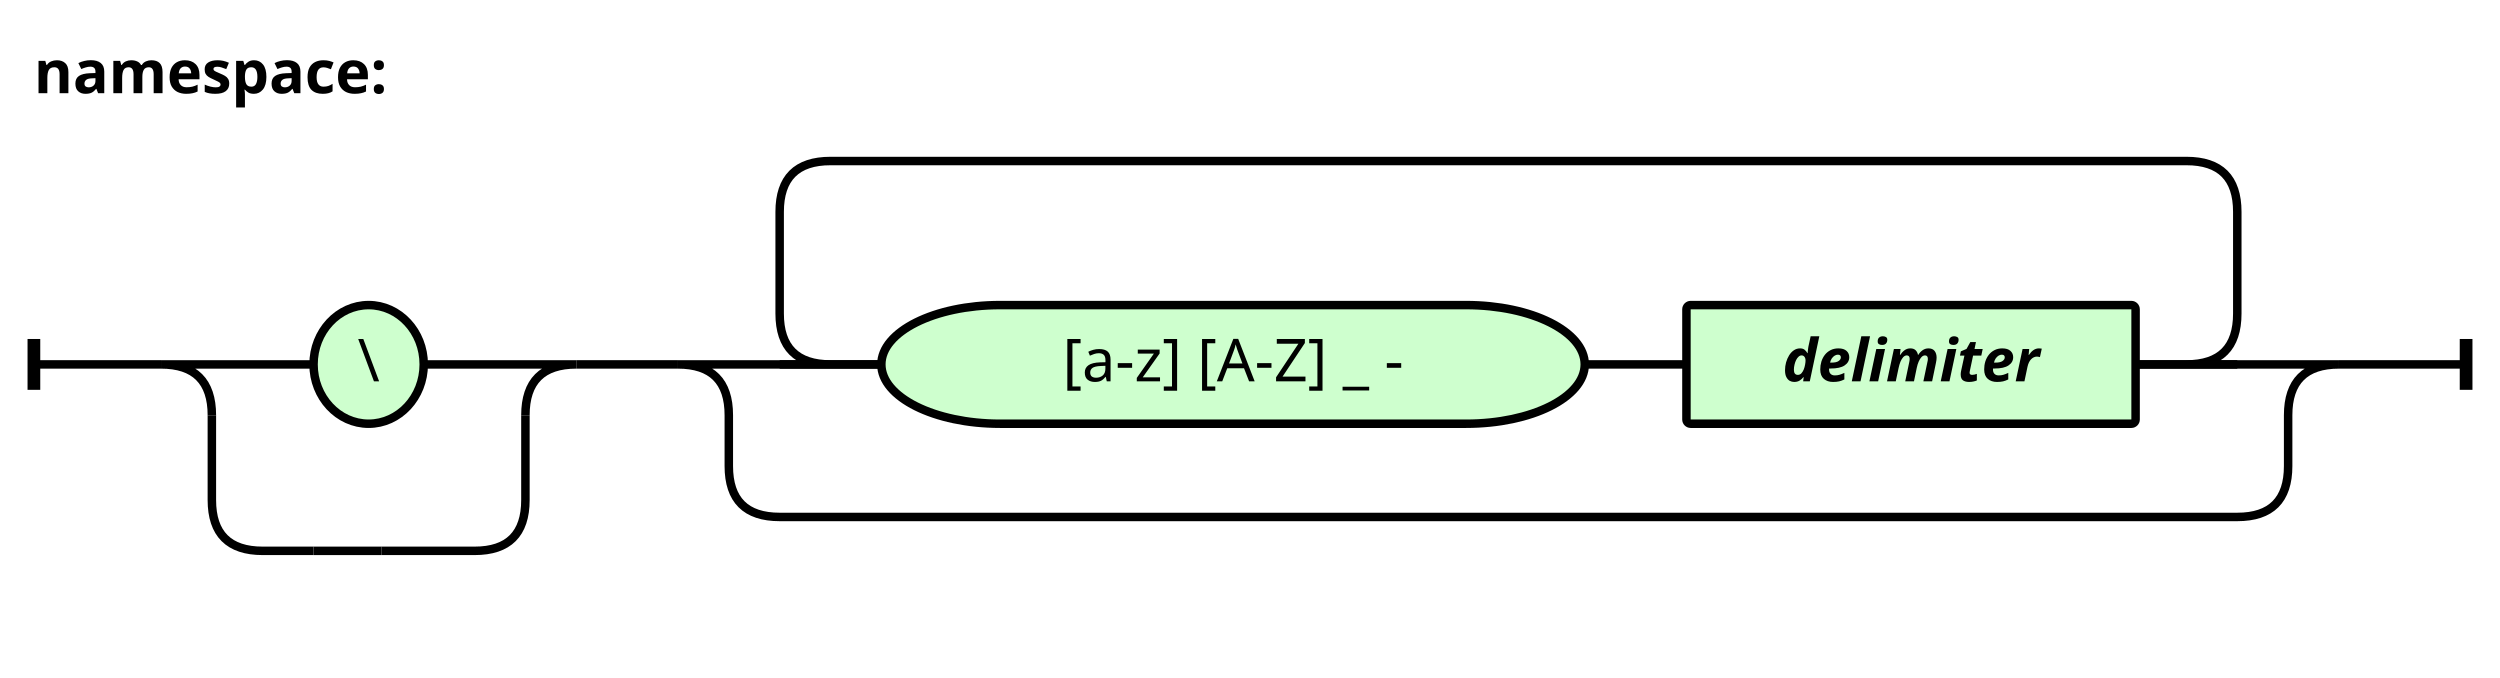
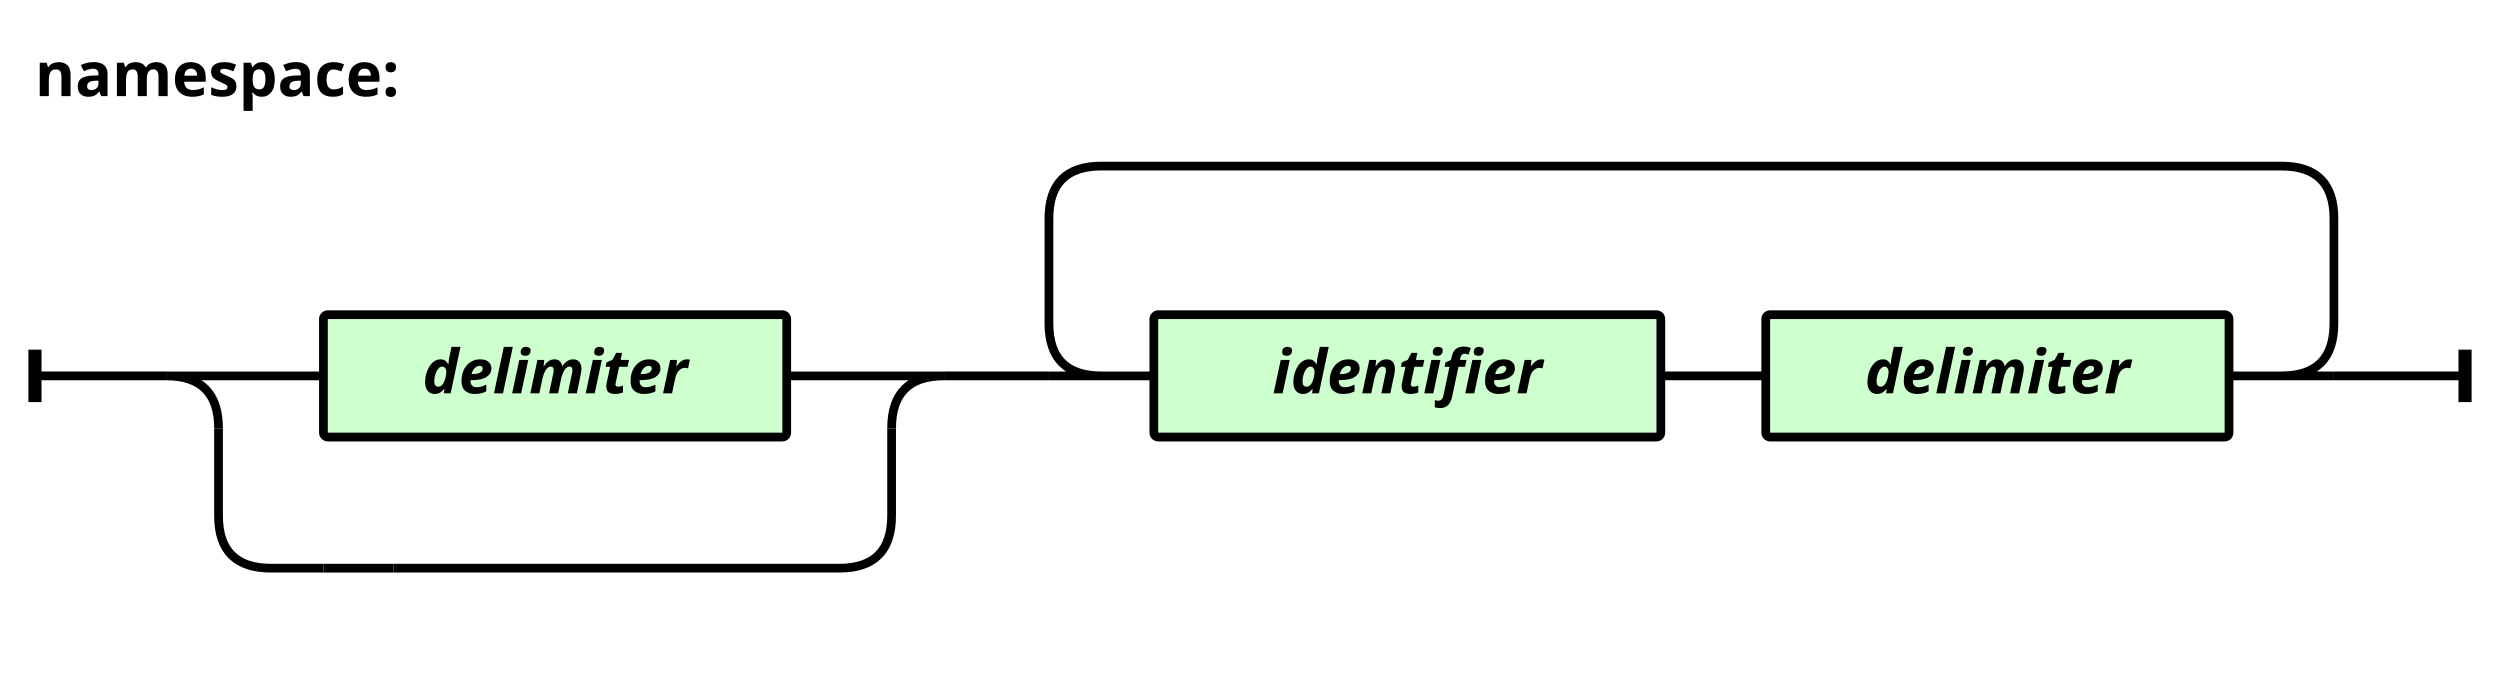
- <svg xmlns="http://www.w3.org/2000/svg" width="590" height="160" viewBox="-8 -86 590 160 " version="1.1">
+ <svg xmlns="http://www.w3.org/2000/svg" width="572" height="160" viewBox="-8 -86 572 160 " version="1.1">
  <defs>
    <style type="text/css">.terminal_rect{fill:rgb(206,255,206);stroke:black;stroke-width:2;}.terminal_text{fill:black;font-family:Verdana,Sans-serif;text-anchor:middle;font-size:14px;}.symbol_rect{fill:rgb(206,255,206);stroke:black;stroke-width:2;}.symbol_text{fill:black;font-family:Verdana,Sans-serif;font-weight:bold;font-style:italic;text-anchor:middle;font-size:14px;}.path{fill:none;stroke:black;stroke-width:2;}.rule_text{fill:black;font-family:Verdana,Sans-serif;font-weight:bold;font-size:14px;}.rule_path_edge{fill:none;stroke:black;stroke-width:3;}</style>
  </defs>
  <text class="rule_text" x="0" y="-64">namespace:</text>
-   <rect class="terminal_rect" x="66" y="-14" width="26" height="28" rx="28" />
-   <text class="terminal_text" x="79" y="4">\</text>
+   <rect class="symbol_rect" x="66" y="-14" width="106" height="28" rx="1" />
+   <text class="symbol_text" x="119" y="4">delimiter</text>
  <path class="path" d="M66 44 L82 44" />
-   <path class="path" d="M30 0 L66 0 M30 0 Q42 0 42 12 M128 0 L92 0 M128 0 Q116 0 116 12" />
-   <path class="path" d="M54 44 L66 44 M54 44 Q42 44 42 32 L42 12 M104 44 L82 44 M104 44 Q116 44 116 32 L116 12" />
-   <rect class="terminal_rect" x="200" y="-14" width="166" height="28" rx="28" />
-   <text class="terminal_text" x="283" y="4">[a-z] [A-Z] _ -</text>
-   <rect class="symbol_rect" x="390" y="-14" width="106" height="28" rx="1" />
-   <text class="symbol_text" x="443" y="4">delimiter</text>
-   <path class="path" d="M366 0 L390 0" />
-   <path class="path" d="M200 0 L176 0 M188 0 Q176 0 176 -12 L176 -36 Q176 -48 188 -48 L508 -48 Q520 -48 520 -36 L520 -12 Q520 0 508 0 L496 0 L520 0" />
-   <path class="path" d="M200 0 L152 0 Q164 0 164 12 L164 24 Q164 36 176 36 L520 36 Q532 36 532 24 L532 12 Q532 0 544 0 L496 0 M152 0 L176 0 M520 0 L544 0" />
-   <path class="path" d="M128 0 L152 0" />
-   <path class="path" d="M0 0 L30 0 M574 0 L544 0" />
-   <path class="rule_path_edge" d="M0 -6 L0 6 M574 -6 L574 6" />
+   <path class="path" d="M30 0 L66 0 M30 0 Q42 0 42 12 M208 0 L172 0 M208 0 Q196 0 196 12" />
+   <path class="path" d="M54 44 L66 44 M54 44 Q42 44 42 32 L42 12 M184 44 L82 44 M184 44 Q196 44 196 32 L196 12" />
+   <rect class="symbol_rect" x="256" y="-14" width="116" height="28" rx="1" />
+   <text class="symbol_text" x="314" y="4">identifier</text>
+   <rect class="symbol_rect" x="396" y="-14" width="106" height="28" rx="1" />
+   <text class="symbol_text" x="449" y="4">delimiter</text>
+   <path class="path" d="M372 0 L396 0" />
+   <path class="path" d="M256 0 L232 0 M244 0 Q232 0 232 -12 L232 -36 Q232 -48 244 -48 L514 -48 Q526 -48 526 -36 L526 -12 Q526 0 514 0 L502 0 L526 0" />
+   <path class="path" d="M208 0 L232 0" />
+   <path class="path" d="M0 0 L30 0 M556 0 L526 0" />
+   <path class="rule_path_edge" d="M0 -6 L0 6 M556 -6 L556 6" />
</svg>
